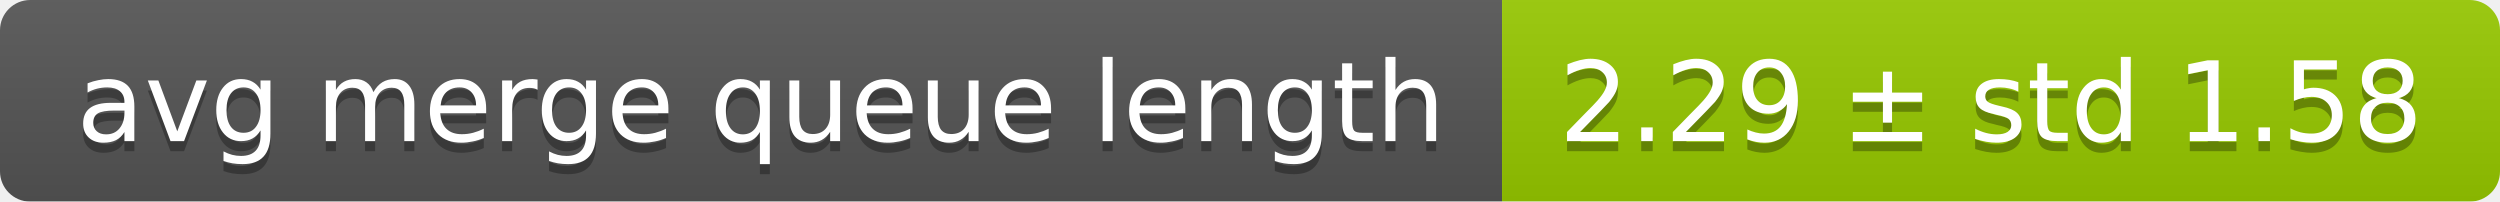
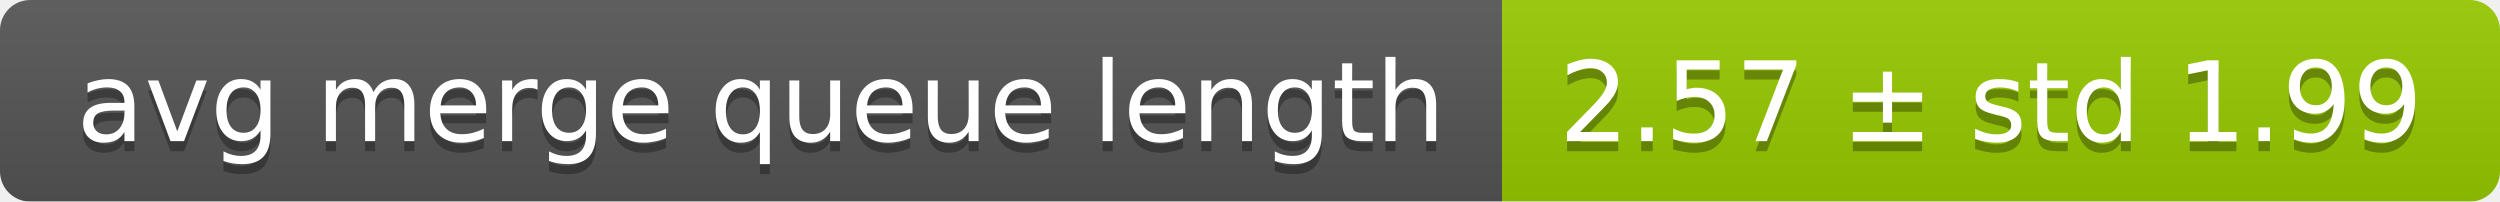
<svg xmlns="http://www.w3.org/2000/svg" width="248" height="20">
  <linearGradient id="smooth" x2="0" y2="100%">
    <stop offset="0" stop-color="#bbb" stop-opacity=".1" />
    <stop offset="1" stop-opacity=".1" />
  </linearGradient>
  <mask id="round">
    <rect width="248" height="20" rx="3" fill="#fff" />
  </mask>
  <g mask="url(#round)">
    <rect width="149" height="20" fill="#555" />
    <rect x="149" width="99" height="20" fill="#97ca00" />
    <rect width="248" height="20" fill="url(#smooth)" />
  </g>
  <g fill="#fff" text-anchor="middle" font-family="DejaVu Sans,Verdana,Geneva,sans-serif" font-size="11">
    <text x="75.5" y="15" fill="#010101" fill-opacity=".3">avg merge queue length</text>
    <text x="75.5" y="14">avg merge queue length</text>
-     <text x="197.5" y="15" fill="#010101" fill-opacity=".3">2.29 ± std 1.58</text>
-     <text x="197.5" y="14">2.29 ± std 1.58</text>
+     <text x="197.5" y="15" fill="#010101" fill-opacity=".3">2.57 ± std 1.99</text>
+     <text x="197.5" y="14">2.57 ± std 1.99</text>
  </g>
</svg>
